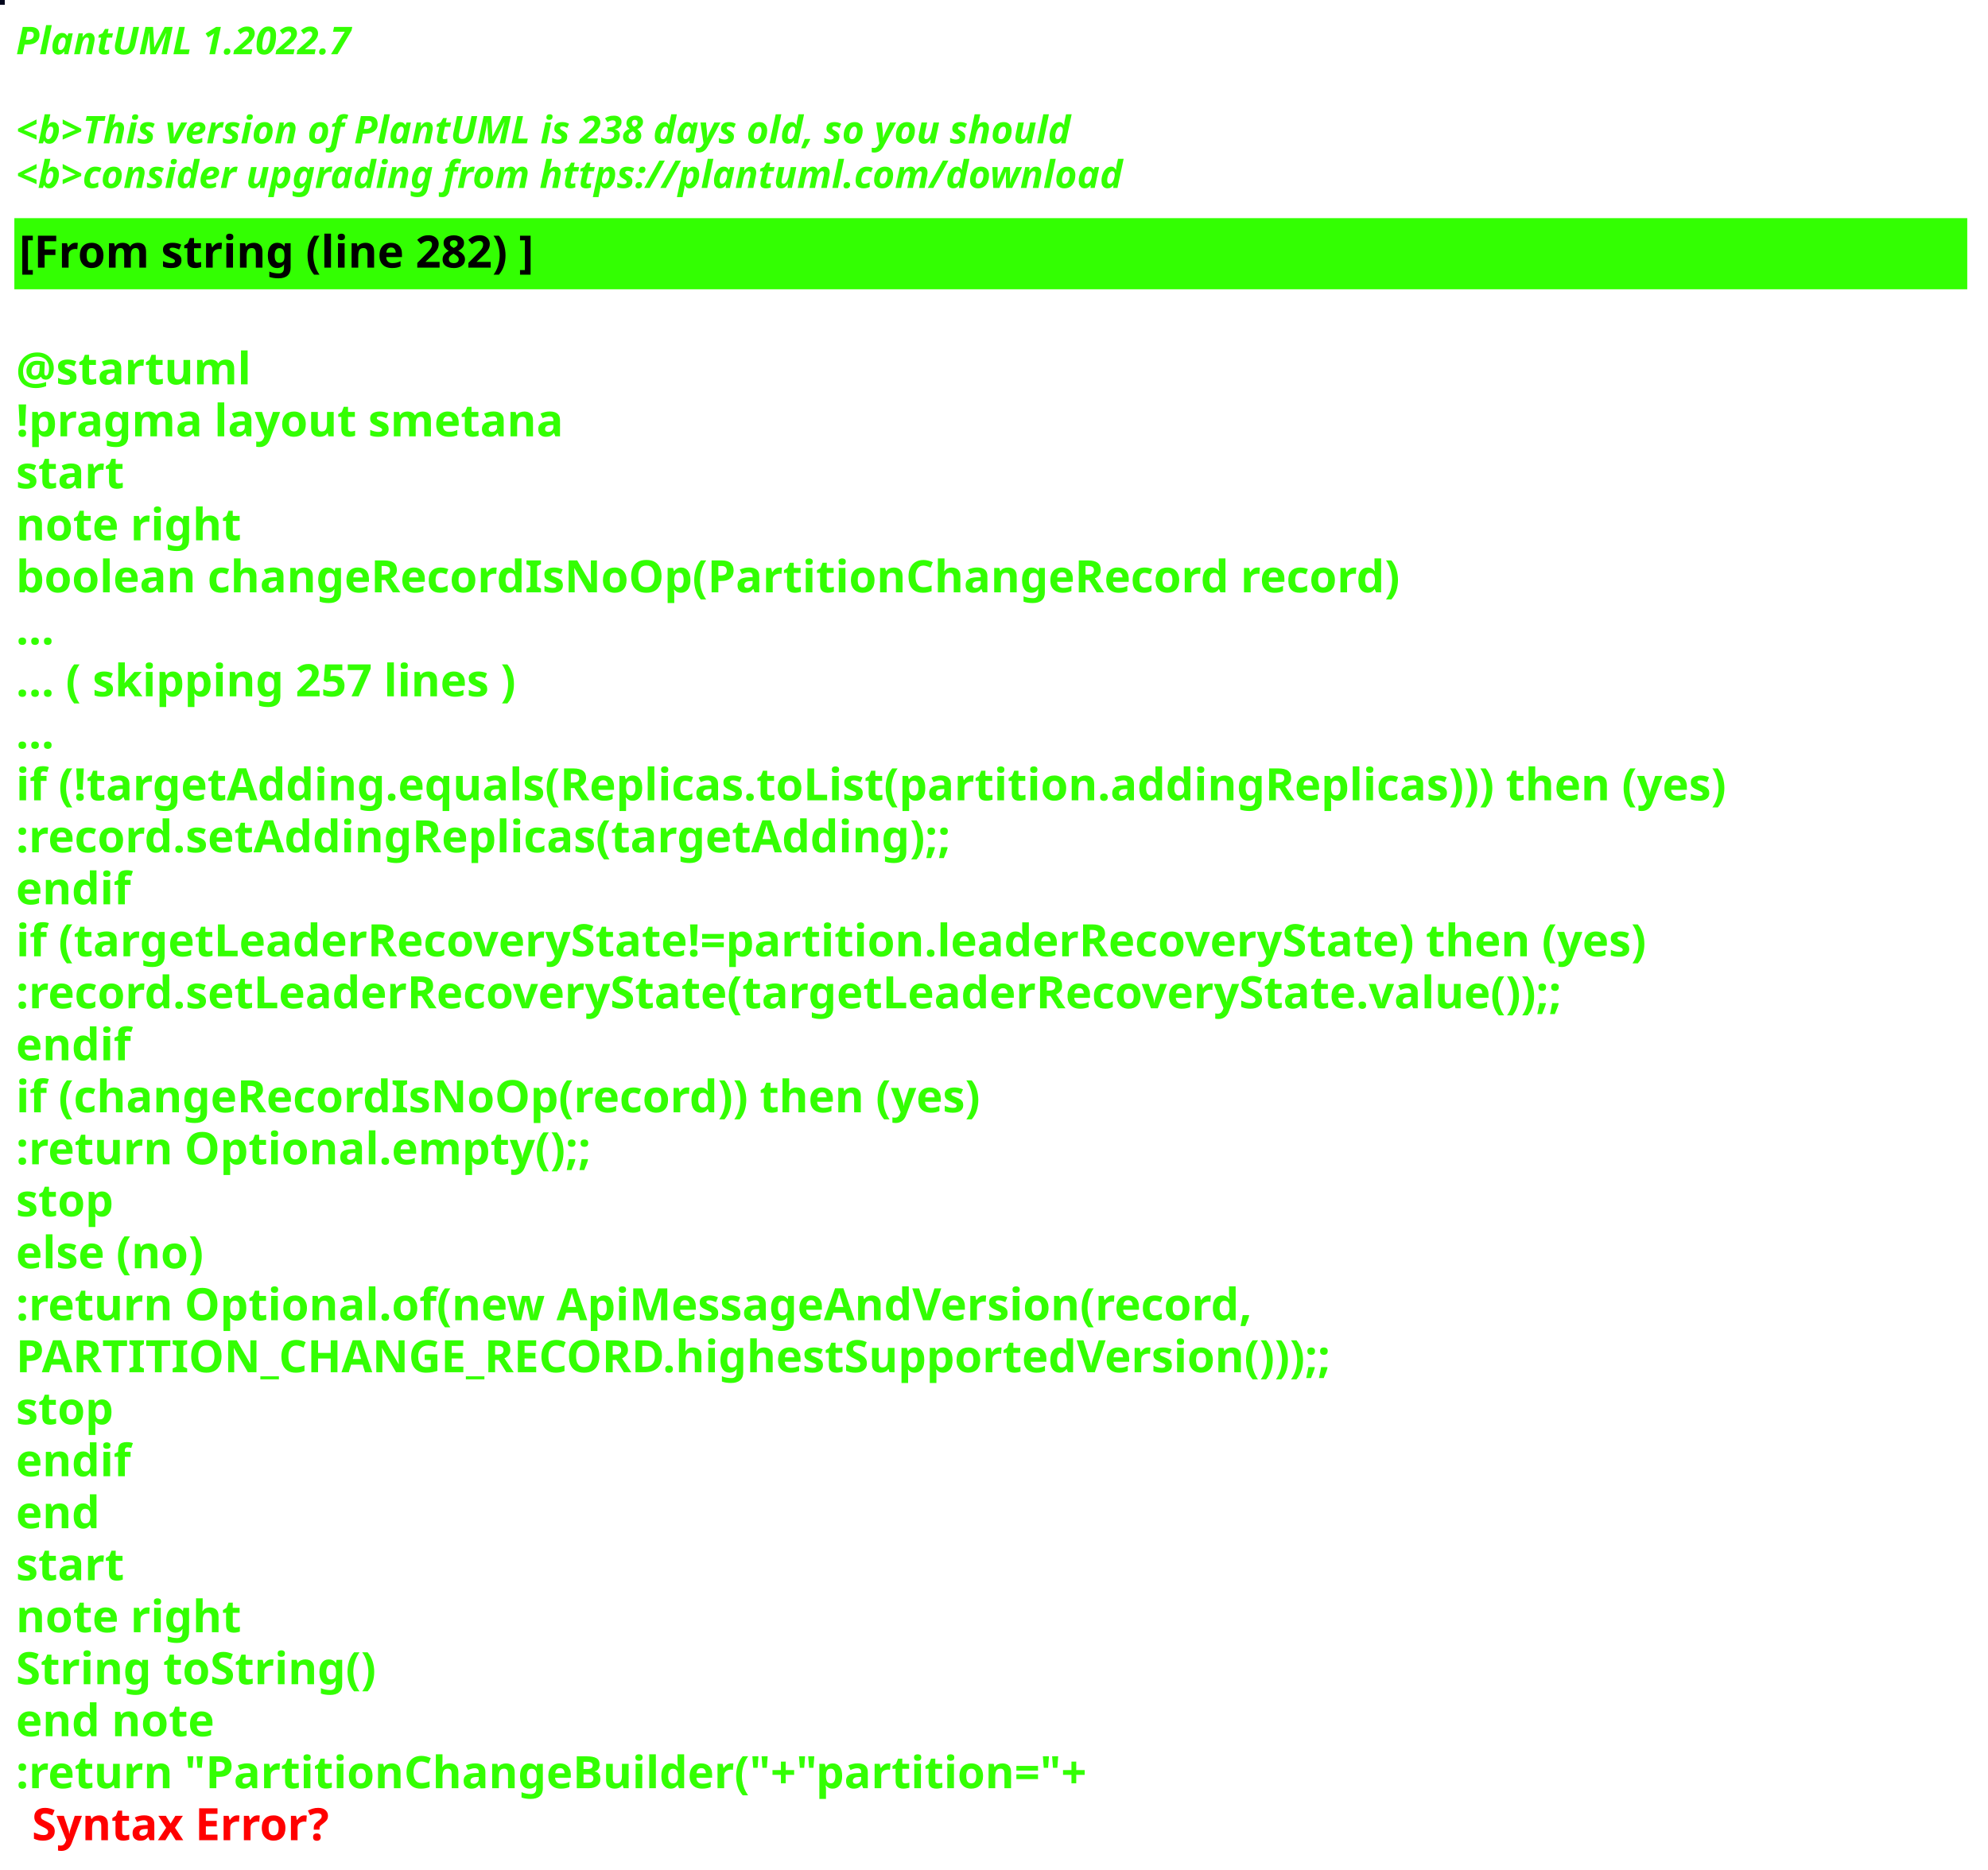
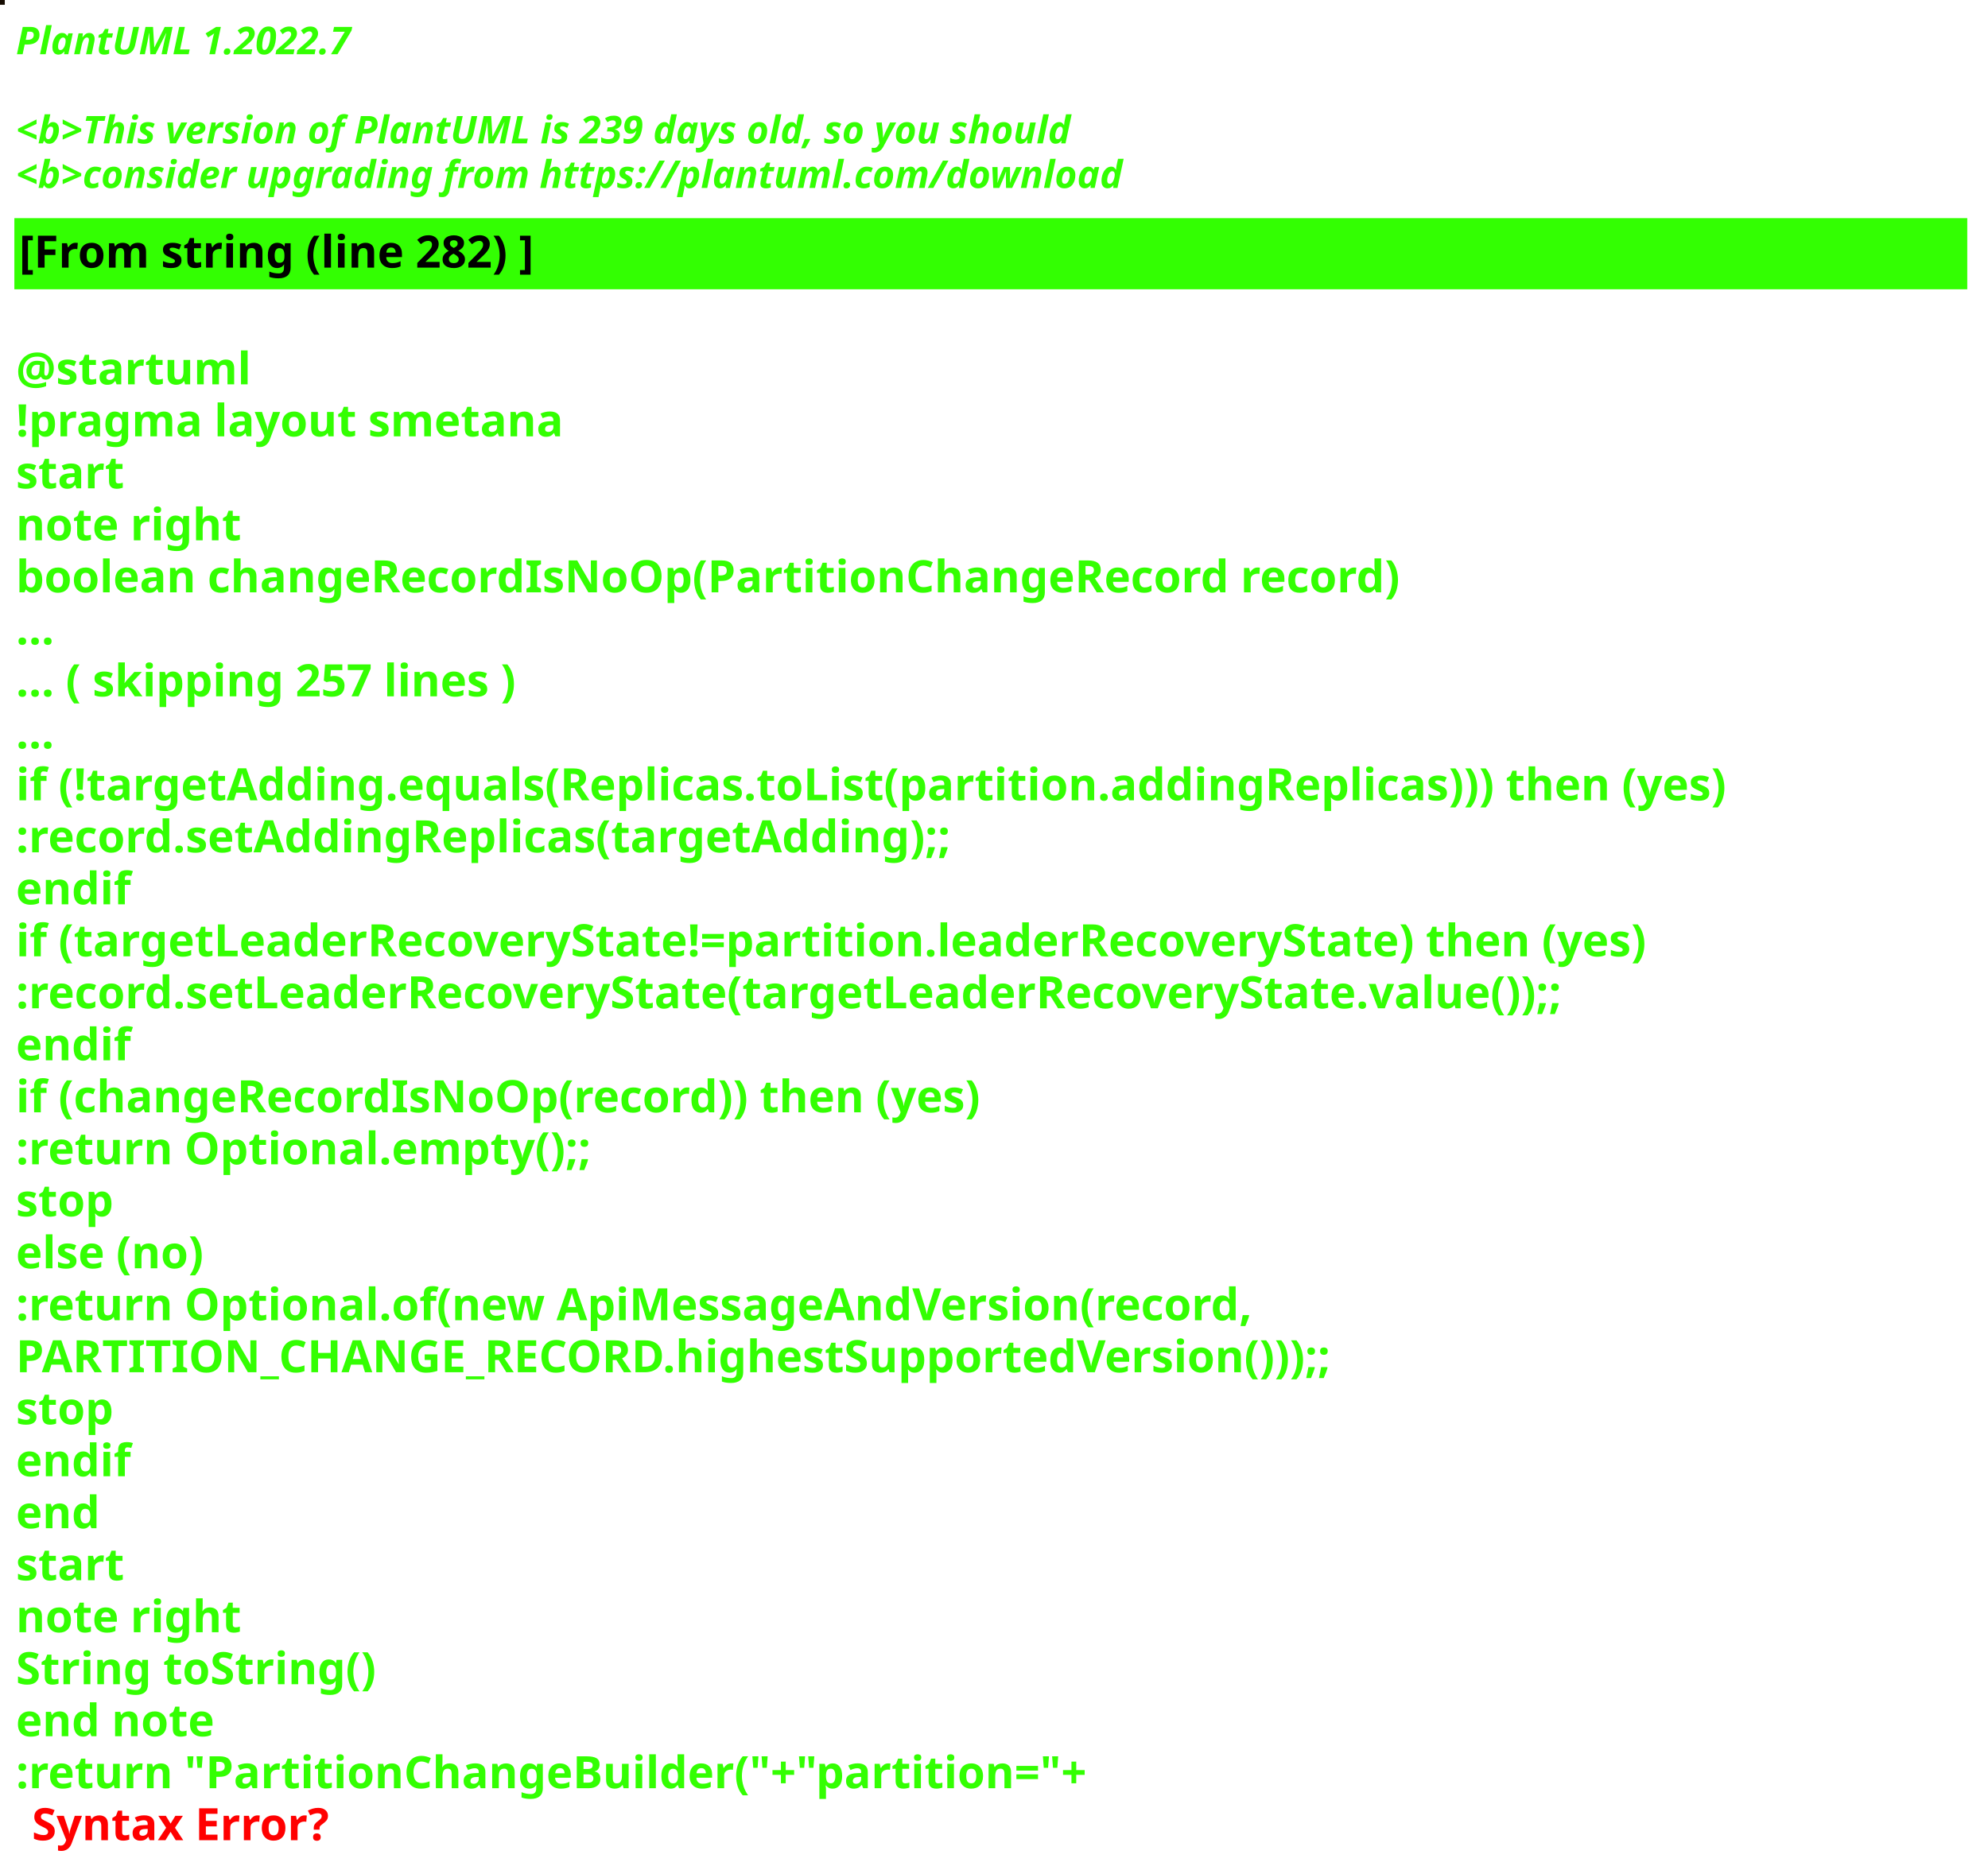
<svg xmlns="http://www.w3.org/2000/svg" contentStyleType="text/css" height="586px" preserveAspectRatio="none" style="width:623px;height:586px;background:#000000;" version="1.1" viewBox="0 0 623 586" width="623px" zoomAndPan="magnify">
  <defs />
  <g>
-     <rect fill="#03071D" height="1" style="stroke:#03071D;stroke-width:1.0;" width="1" x="0" y="0" />
+     <rect fill="#150C01" height="1" style="stroke:#150C01;stroke-width:1.0;" width="1" x="0" y="0" />
    <text fill="#33FF02" font-family="sans-serif" font-size="12" font-style="italic" font-weight="bold" lengthAdjust="spacing" textLength="127" x="5" y="17">PlantUML 1.2022.7</text>
    <text fill="#33FF02" font-family="sans-serif" font-size="12" font-style="italic" font-weight="bold" lengthAdjust="spacing" textLength="4" x="5" y="30.969"> </text>
-     <text fill="#33FF02" font-family="sans-serif" font-size="12" font-style="italic" font-weight="bold" lengthAdjust="spacing" textLength="399" x="5" y="44.938">&lt;b&gt;This version of PlantUML is 238 days old, so you should</text>
+     <text fill="#33FF02" font-family="sans-serif" font-size="12" font-style="italic" font-weight="bold" lengthAdjust="spacing" textLength="399" x="5" y="44.938">&lt;b&gt;This version of PlantUML is 239 days old, so you should</text>
    <text fill="#33FF02" font-family="sans-serif" font-size="12" font-style="italic" font-weight="bold" lengthAdjust="spacing" textLength="408" x="5" y="58.906">&lt;b&gt;consider upgrading from https://plantuml.com/download</text>
    <rect fill="#33FF02" height="21.297" style="stroke:#33FF02;stroke-width:1.0;" width="611" x="5" y="68.875" />
    <text fill="#000000" font-family="sans-serif" font-size="14" font-weight="bold" lengthAdjust="spacing" textLength="188" x="6" y="83.875">[From string (line 282) ]</text>
    <text fill="#33FF02" font-family="sans-serif" font-size="14" font-weight="bold" lengthAdjust="spacing" textLength="5" x="5" y="104.172"> </text>
    <text fill="#33FF02" font-family="sans-serif" font-size="14" font-weight="bold" lengthAdjust="spacing" textLength="79" x="5" y="120.469">@startuml</text>
    <text fill="#33FF02" font-family="sans-serif" font-size="14" font-weight="bold" lengthAdjust="spacing" textLength="190" x="5" y="136.766">!pragma layout smetana</text>
    <text fill="#33FF02" font-family="sans-serif" font-size="14" font-weight="bold" lengthAdjust="spacing" textLength="37" x="5" y="153.062">start</text>
    <text fill="#33FF02" font-family="sans-serif" font-size="14" font-weight="bold" lengthAdjust="spacing" textLength="78" x="5" y="169.359">note right</text>
    <text fill="#33FF02" font-family="sans-serif" font-size="14" font-weight="bold" lengthAdjust="spacing" textLength="490" x="5" y="185.656">boolean changeRecordIsNoOp(PartitionChangeRecord record)</text>
    <text fill="#33FF02" font-family="sans-serif" font-size="14" font-weight="bold" lengthAdjust="spacing" textLength="15" x="5" y="201.953">...</text>
    <text fill="#33FF02" font-family="sans-serif" font-size="14" font-weight="bold" lengthAdjust="spacing" textLength="185" x="5" y="218.25">... ( skipping 257 lines )</text>
    <text fill="#33FF02" font-family="sans-serif" font-size="14" font-weight="bold" lengthAdjust="spacing" textLength="15" x="5" y="234.547">...</text>
    <text fill="#33FF02" font-family="sans-serif" font-size="14" font-weight="bold" lengthAdjust="spacing" textLength="606" x="5" y="250.844">if (!targetAdding.equals(Replicas.toList(partition.addingReplicas))) then (yes)</text>
    <text fill="#33FF02" font-family="sans-serif" font-size="14" font-weight="bold" lengthAdjust="spacing" textLength="336" x="5" y="267.141">:record.setAddingReplicas(targetAdding);;</text>
    <text fill="#33FF02" font-family="sans-serif" font-size="14" font-weight="bold" lengthAdjust="spacing" textLength="40" x="5" y="283.438">endif</text>
    <text fill="#33FF02" font-family="sans-serif" font-size="14" font-weight="bold" lengthAdjust="spacing" textLength="585" x="5" y="299.734">if (targetLeaderRecoveryState!=partition.leaderRecoveryState) then (yes)</text>
    <text fill="#33FF02" font-family="sans-serif" font-size="14" font-weight="bold" lengthAdjust="spacing" textLength="560" x="5" y="316.031">:record.setLeaderRecoveryState(targetLeaderRecoveryState.value());;</text>
    <text fill="#33FF02" font-family="sans-serif" font-size="14" font-weight="bold" lengthAdjust="spacing" textLength="40" x="5" y="332.328">endif</text>
    <text fill="#33FF02" font-family="sans-serif" font-size="14" font-weight="bold" lengthAdjust="spacing" textLength="348" x="5" y="348.625">if (changeRecordIsNoOp(record)) then (yes)</text>
    <text fill="#33FF02" font-family="sans-serif" font-size="14" font-weight="bold" lengthAdjust="spacing" textLength="204" x="5" y="364.922">:return Optional.empty();;</text>
    <text fill="#33FF02" font-family="sans-serif" font-size="14" font-weight="bold" lengthAdjust="spacing" textLength="35" x="5" y="381.219">stop</text>
    <text fill="#33FF02" font-family="sans-serif" font-size="14" font-weight="bold" lengthAdjust="spacing" textLength="70" x="5" y="397.516">else (no)</text>
    <text fill="#33FF02" font-family="sans-serif" font-size="14" font-weight="bold" lengthAdjust="spacing" textLength="443" x="5" y="413.812">:return Optional.of(new ApiMessageAndVersion(record,</text>
    <text fill="#33FF02" font-family="sans-serif" font-size="14" font-weight="bold" lengthAdjust="spacing" textLength="468" x="5" y="430.109">PARTITION_CHANGE_RECORD.highestSupportedVersion()));;</text>
    <text fill="#33FF02" font-family="sans-serif" font-size="14" font-weight="bold" lengthAdjust="spacing" textLength="35" x="5" y="446.406">stop</text>
    <text fill="#33FF02" font-family="sans-serif" font-size="14" font-weight="bold" lengthAdjust="spacing" textLength="40" x="5" y="462.703">endif</text>
    <text fill="#33FF02" font-family="sans-serif" font-size="14" font-weight="bold" lengthAdjust="spacing" textLength="30" x="5" y="479">end</text>
    <text fill="#33FF02" font-family="sans-serif" font-size="14" font-weight="bold" lengthAdjust="spacing" textLength="37" x="5" y="495.297">start</text>
    <text fill="#33FF02" font-family="sans-serif" font-size="14" font-weight="bold" lengthAdjust="spacing" textLength="78" x="5" y="511.594">note right</text>
    <text fill="#33FF02" font-family="sans-serif" font-size="14" font-weight="bold" lengthAdjust="spacing" textLength="127" x="5" y="527.891">String toString()</text>
    <text fill="#33FF02" font-family="sans-serif" font-size="14" font-weight="bold" lengthAdjust="spacing" textLength="71" x="5" y="544.188">end note</text>
    <text fill="#33FF02" font-family="sans-serif" font-size="14" font-weight="bold" lengthAdjust="spacing" text-decoration="wavy underline" textLength="378" x="5" y="560.484">:return "PartitionChangeBuilder("+"partition="+</text>
    <text fill="#FF0000" font-family="sans-serif" font-size="14" font-weight="bold" lengthAdjust="spacing" textLength="106" x="10" y="576.781">Syntax Error?</text>
  </g>
</svg>
